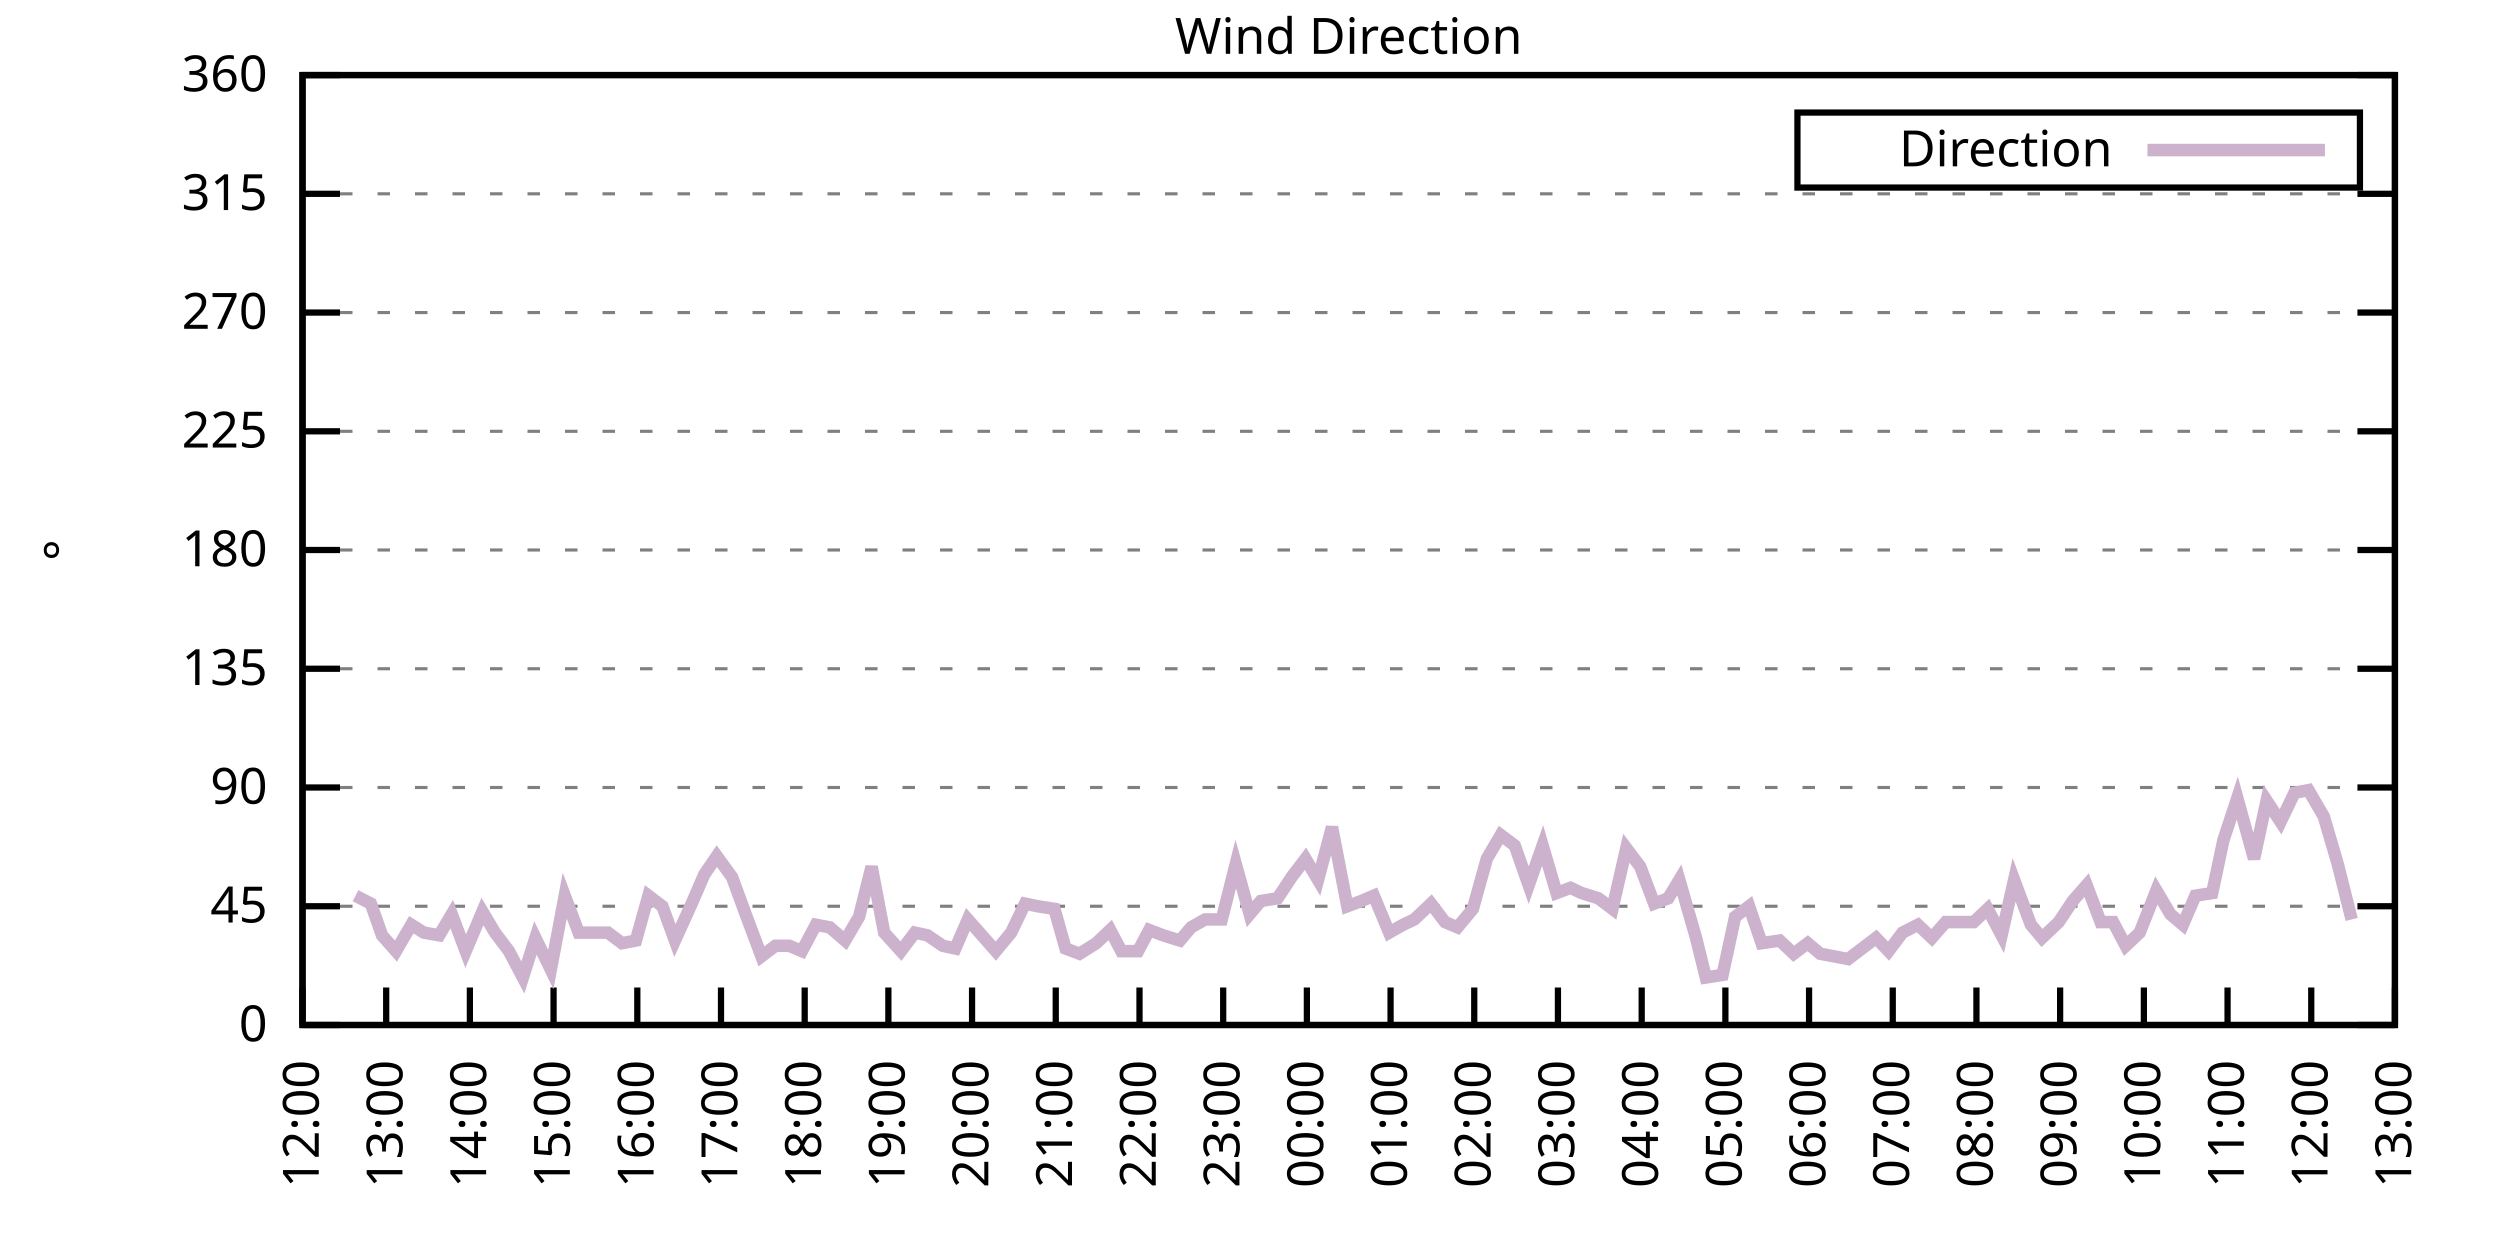
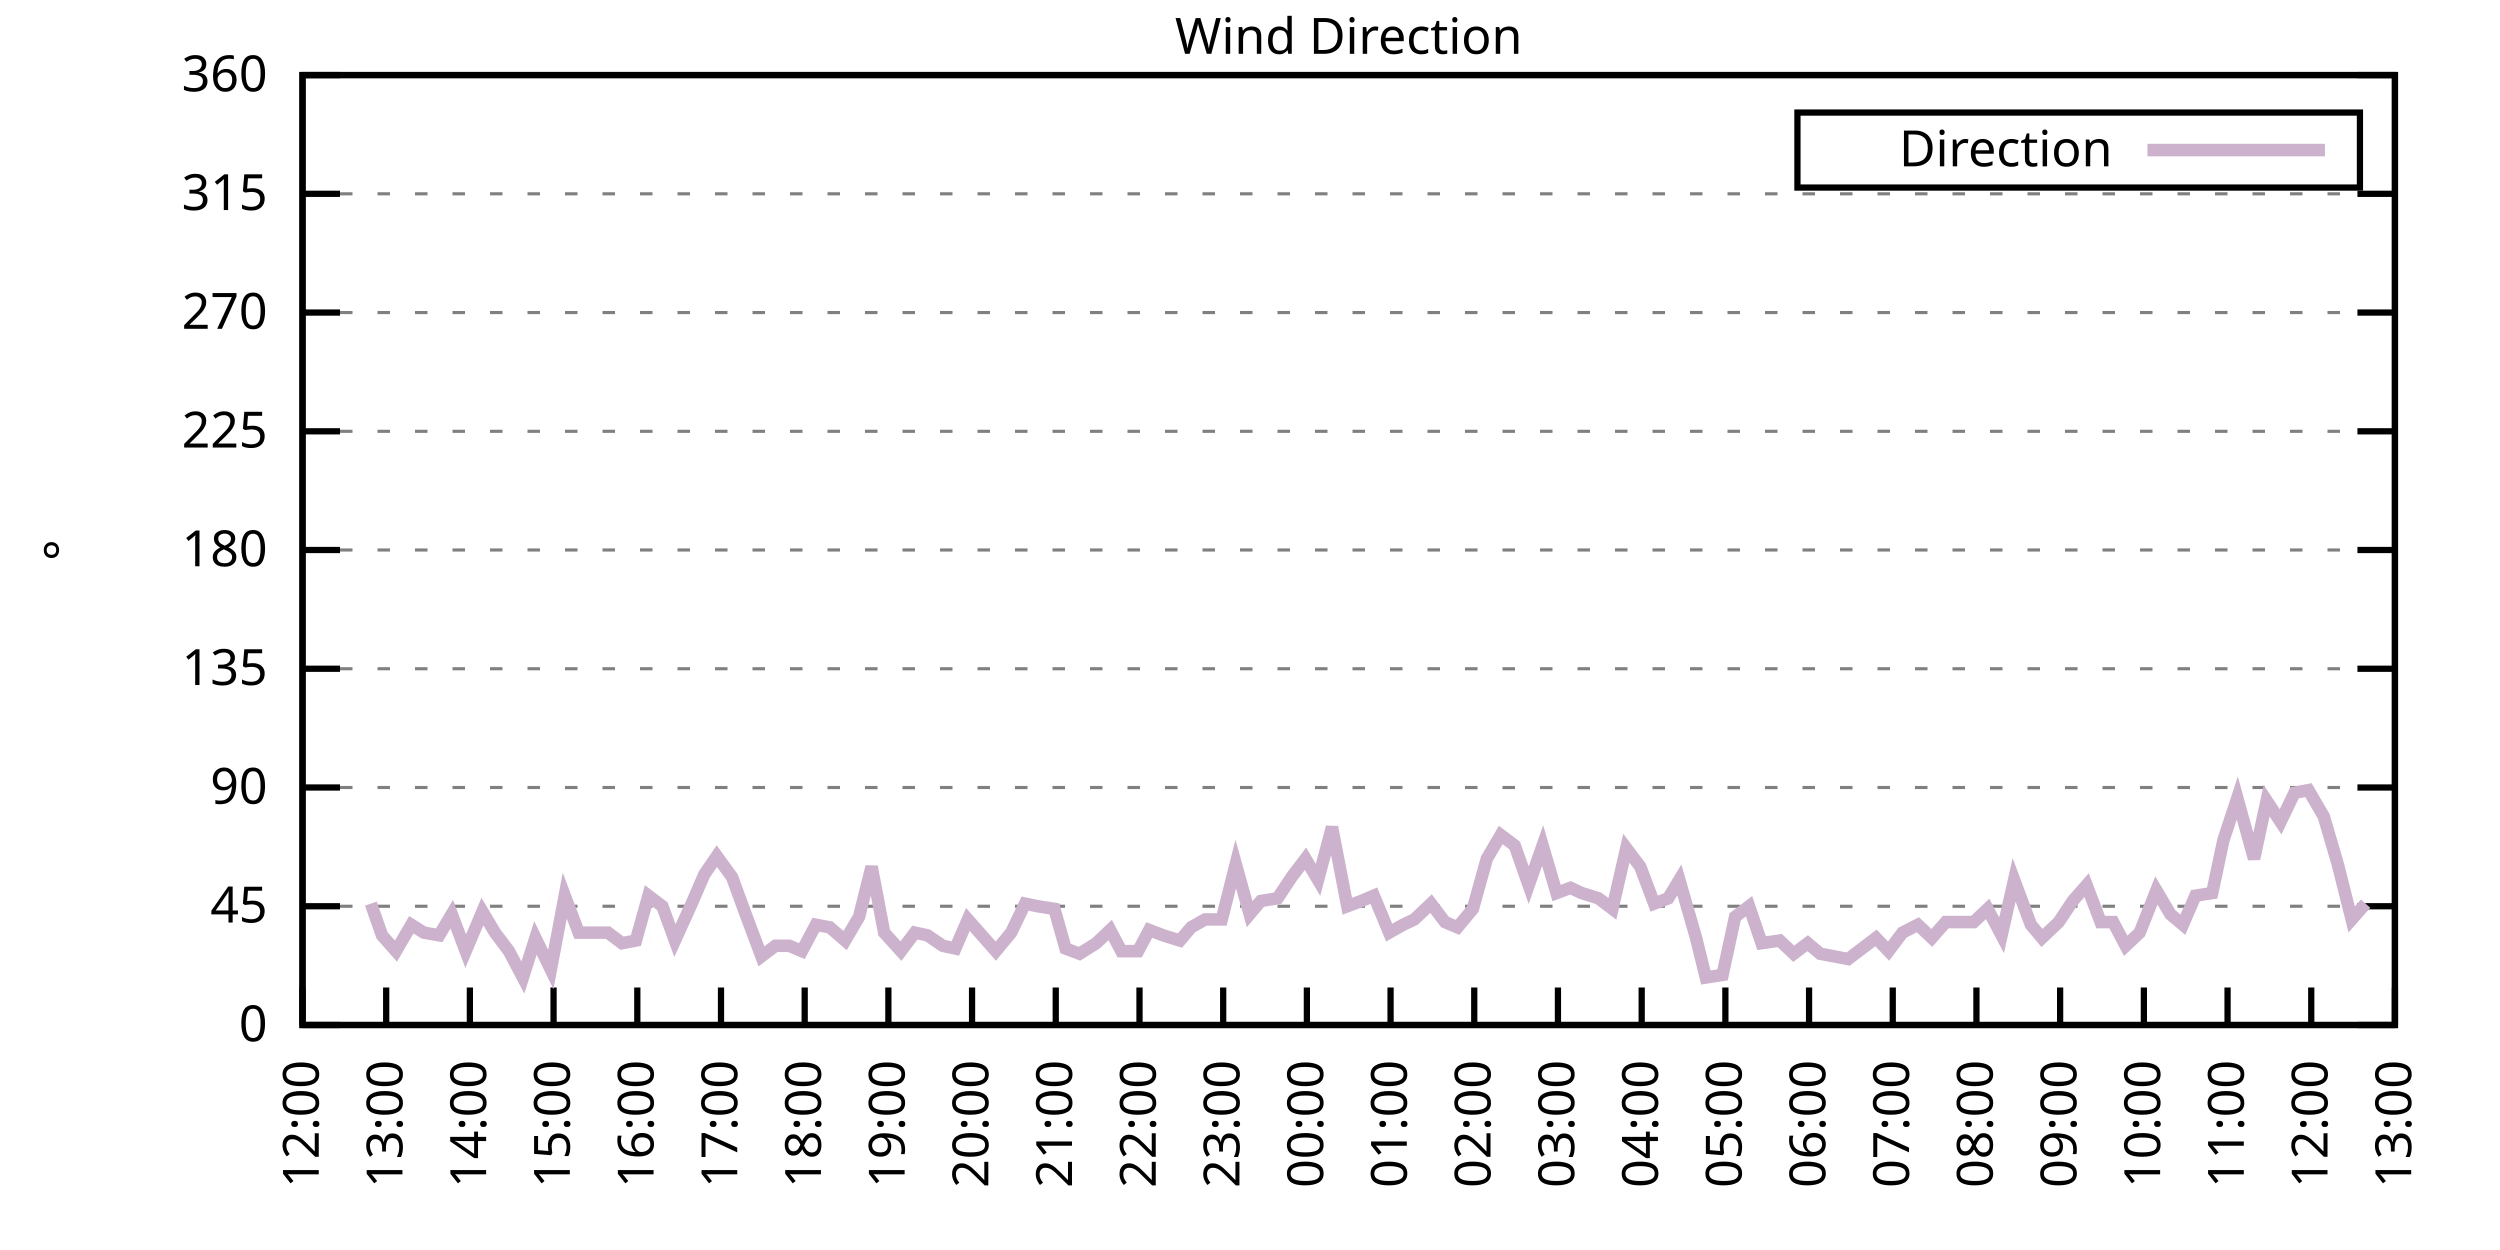
<svg xmlns="http://www.w3.org/2000/svg" xmlns:xlink="http://www.w3.org/1999/xlink" width="400" height="200" viewBox="0 0 400 200">
  <g id="gnuplot_canvas">
    <rect x="0" y="0" width="400" height="200" fill="none" />
    <defs>
      <circle id="gpDot" r="0.5" stroke-width="0.5" stroke="currentColor" />
      <path id="gpPt0" stroke-width="0.333" stroke="currentColor" d="M-1,0 h2 M0,-1 v2" />
      <path id="gpPt1" stroke-width="0.333" stroke="currentColor" d="M-1,-1 L1,1 M1,-1 L-1,1" />
      <path id="gpPt2" stroke-width="0.333" stroke="currentColor" d="M-1,0 L1,0 M0,-1 L0,1 M-1,-1 L1,1 M-1,1 L1,-1" />
      <rect id="gpPt3" stroke-width="0.333" stroke="currentColor" x="-1" y="-1" width="2" height="2" />
      <rect id="gpPt4" stroke-width="0.333" stroke="currentColor" fill="currentColor" x="-1" y="-1" width="2" height="2" />
      <circle id="gpPt5" stroke-width="0.333" stroke="currentColor" cx="0" cy="0" r="1" />
      <use xlink:href="#gpPt5" id="gpPt6" fill="currentColor" stroke="none" />
      <path id="gpPt7" stroke-width="0.333" stroke="currentColor" d="M0,-1.33 L-1.33,0.67 L1.33,0.67 z" />
      <use xlink:href="#gpPt7" id="gpPt8" fill="currentColor" stroke="none" />
      <use xlink:href="#gpPt7" id="gpPt9" stroke="currentColor" transform="rotate(180)" />
      <use xlink:href="#gpPt9" id="gpPt10" fill="currentColor" stroke="none" />
      <use xlink:href="#gpPt3" id="gpPt11" stroke="currentColor" transform="rotate(45)" />
      <use xlink:href="#gpPt11" id="gpPt12" fill="currentColor" stroke="none" />
      <path id="gpPt13" stroke-width="0.333" stroke="currentColor" d="M0,1.330 L1.265,0.411 L0.782,-1.067 L-0.782,-1.076 L-1.265,0.411 z" />
      <use xlink:href="#gpPt13" id="gpPt14" fill="currentColor" stroke="none" />
      <filter id="textbox" filterUnits="objectBoundingBox" x="0" y="0" height="1" width="1">
        <feFlood flood-color="white" flood-opacity="1" result="bgnd" />
        <feComposite in="SourceGraphic" in2="bgnd" operator="atop" />
      </filter>
      <filter id="greybox" filterUnits="objectBoundingBox" x="0" y="0" height="1" width="1">
        <feFlood flood-color="lightgrey" flood-opacity="1" result="grey" />
        <feComposite in="SourceGraphic" in2="grey" operator="atop" />
      </filter>
    </defs>
    <g fill="none" color="white" stroke="currentColor" stroke-width="1.00" stroke-linecap="butt" stroke-linejoin="miter">
</g>
    <g fill="none" color="black" stroke="currentColor" stroke-width="1.00" stroke-linecap="butt" stroke-linejoin="miter">
      <g stroke="none" shape-rendering="crispEdges">
        <polygon fill="rgb(255, 255, 255)" points="48.40,164.00 383.18,164.00 383.18,12.02 48.40,12.02 " />
      </g>
    </g>
    <g fill="none" color="black" stroke="currentColor" stroke-width="1.00" stroke-linecap="butt" stroke-linejoin="miter">
</g>
    <g fill="none" color="black" stroke="black" stroke-width="0.50" stroke-linecap="butt" stroke-linejoin="miter">
</g>
    <g fill="none" color="gray" stroke="currentColor" stroke-width="0.50" stroke-linecap="butt" stroke-linejoin="miter">
      <path stroke="gray" stroke-dasharray="2,4" class="gridline" d="M48.40,164.00 L383.19,164.00  " />
    </g>
    <g fill="none" color="gray" stroke="gray" stroke-width="1.00" stroke-linecap="butt" stroke-linejoin="miter">
</g>
    <g fill="none" color="black" stroke="currentColor" stroke-width="1.00" stroke-linecap="butt" stroke-linejoin="miter">
      <path stroke="black" d="M48.40,164.00 L54.40,164.00 M383.19,164.00 L377.19,164.00  " />
      <g transform="translate(42.80,166.60)" stroke="none" fill="black" font-family="Sans" font-size="8.00" text-anchor="end">
        <text>
          <tspan font-family="Sans"> 0</tspan>
        </text>
      </g>
    </g>
    <g fill="none" color="black" stroke="currentColor" stroke-width="1.00" stroke-linecap="butt" stroke-linejoin="miter">
</g>
    <g fill="none" color="black" stroke="black" stroke-width="0.50" stroke-linecap="butt" stroke-linejoin="miter">
</g>
    <g fill="none" color="gray" stroke="currentColor" stroke-width="0.50" stroke-linecap="butt" stroke-linejoin="miter">
      <path stroke="gray" stroke-dasharray="2,4" class="gridline" d="M48.40,145.00 L383.19,145.00  " />
    </g>
    <g fill="none" color="gray" stroke="gray" stroke-width="1.00" stroke-linecap="butt" stroke-linejoin="miter">
</g>
    <g fill="none" color="black" stroke="currentColor" stroke-width="1.00" stroke-linecap="butt" stroke-linejoin="miter">
      <path stroke="black" d="M48.40,145.00 L54.40,145.00 M383.19,145.00 L377.19,145.00  " />
      <g transform="translate(42.80,147.60)" stroke="none" fill="black" font-family="Sans" font-size="8.00" text-anchor="end">
        <text>
          <tspan font-family="Sans"> 45</tspan>
        </text>
      </g>
    </g>
    <g fill="none" color="black" stroke="currentColor" stroke-width="1.00" stroke-linecap="butt" stroke-linejoin="miter">
</g>
    <g fill="none" color="black" stroke="black" stroke-width="0.50" stroke-linecap="butt" stroke-linejoin="miter">
</g>
    <g fill="none" color="gray" stroke="currentColor" stroke-width="0.50" stroke-linecap="butt" stroke-linejoin="miter">
      <path stroke="gray" stroke-dasharray="2,4" class="gridline" d="M48.40,126.00 L383.19,126.00  " />
    </g>
    <g fill="none" color="gray" stroke="gray" stroke-width="1.00" stroke-linecap="butt" stroke-linejoin="miter">
</g>
    <g fill="none" color="black" stroke="currentColor" stroke-width="1.00" stroke-linecap="butt" stroke-linejoin="miter">
      <path stroke="black" d="M48.40,126.00 L54.40,126.00 M383.19,126.00 L377.19,126.00  " />
      <g transform="translate(42.80,128.60)" stroke="none" fill="black" font-family="Sans" font-size="8.00" text-anchor="end">
        <text>
          <tspan font-family="Sans"> 90</tspan>
        </text>
      </g>
    </g>
    <g fill="none" color="black" stroke="currentColor" stroke-width="1.00" stroke-linecap="butt" stroke-linejoin="miter">
</g>
    <g fill="none" color="black" stroke="black" stroke-width="0.50" stroke-linecap="butt" stroke-linejoin="miter">
</g>
    <g fill="none" color="gray" stroke="currentColor" stroke-width="0.50" stroke-linecap="butt" stroke-linejoin="miter">
      <path stroke="gray" stroke-dasharray="2,4" class="gridline" d="M48.40,107.00 L383.19,107.00  " />
    </g>
    <g fill="none" color="gray" stroke="gray" stroke-width="1.00" stroke-linecap="butt" stroke-linejoin="miter">
</g>
    <g fill="none" color="black" stroke="currentColor" stroke-width="1.00" stroke-linecap="butt" stroke-linejoin="miter">
      <path stroke="black" d="M48.40,107.00 L54.40,107.00 M383.19,107.00 L377.19,107.00  " />
      <g transform="translate(42.80,109.60)" stroke="none" fill="black" font-family="Sans" font-size="8.00" text-anchor="end">
        <text>
          <tspan font-family="Sans"> 135</tspan>
        </text>
      </g>
    </g>
    <g fill="none" color="black" stroke="currentColor" stroke-width="1.00" stroke-linecap="butt" stroke-linejoin="miter">
</g>
    <g fill="none" color="black" stroke="black" stroke-width="0.50" stroke-linecap="butt" stroke-linejoin="miter">
</g>
    <g fill="none" color="gray" stroke="currentColor" stroke-width="0.50" stroke-linecap="butt" stroke-linejoin="miter">
      <path stroke="gray" stroke-dasharray="2,4" class="gridline" d="M48.40,88.00 L383.19,88.00  " />
    </g>
    <g fill="none" color="gray" stroke="gray" stroke-width="1.00" stroke-linecap="butt" stroke-linejoin="miter">
</g>
    <g fill="none" color="black" stroke="currentColor" stroke-width="1.00" stroke-linecap="butt" stroke-linejoin="miter">
      <path stroke="black" d="M48.40,88.00 L54.40,88.00 M383.19,88.00 L377.19,88.00  " />
      <g transform="translate(42.80,90.60)" stroke="none" fill="black" font-family="Sans" font-size="8.00" text-anchor="end">
        <text>
          <tspan font-family="Sans"> 180</tspan>
        </text>
      </g>
    </g>
    <g fill="none" color="black" stroke="currentColor" stroke-width="1.00" stroke-linecap="butt" stroke-linejoin="miter">
</g>
    <g fill="none" color="black" stroke="black" stroke-width="0.50" stroke-linecap="butt" stroke-linejoin="miter">
</g>
    <g fill="none" color="gray" stroke="currentColor" stroke-width="0.50" stroke-linecap="butt" stroke-linejoin="miter">
      <path stroke="gray" stroke-dasharray="2,4" class="gridline" d="M48.40,69.01 L383.19,69.01  " />
    </g>
    <g fill="none" color="gray" stroke="gray" stroke-width="1.00" stroke-linecap="butt" stroke-linejoin="miter">
</g>
    <g fill="none" color="black" stroke="currentColor" stroke-width="1.00" stroke-linecap="butt" stroke-linejoin="miter">
      <path stroke="black" d="M48.40,69.01 L54.40,69.01 M383.19,69.01 L377.19,69.01  " />
      <g transform="translate(42.80,71.61)" stroke="none" fill="black" font-family="Sans" font-size="8.00" text-anchor="end">
        <text>
          <tspan font-family="Sans"> 225</tspan>
        </text>
      </g>
    </g>
    <g fill="none" color="black" stroke="currentColor" stroke-width="1.00" stroke-linecap="butt" stroke-linejoin="miter">
</g>
    <g fill="none" color="black" stroke="black" stroke-width="0.50" stroke-linecap="butt" stroke-linejoin="miter">
</g>
    <g fill="none" color="gray" stroke="currentColor" stroke-width="0.50" stroke-linecap="butt" stroke-linejoin="miter">
      <path stroke="gray" stroke-dasharray="2,4" class="gridline" d="M48.40,50.01 L383.19,50.01  " />
    </g>
    <g fill="none" color="gray" stroke="gray" stroke-width="1.00" stroke-linecap="butt" stroke-linejoin="miter">
</g>
    <g fill="none" color="black" stroke="currentColor" stroke-width="1.00" stroke-linecap="butt" stroke-linejoin="miter">
      <path stroke="black" d="M48.40,50.01 L54.40,50.01 M383.19,50.01 L377.19,50.01  " />
      <g transform="translate(42.80,52.61)" stroke="none" fill="black" font-family="Sans" font-size="8.00" text-anchor="end">
        <text>
          <tspan font-family="Sans"> 270</tspan>
        </text>
      </g>
    </g>
    <g fill="none" color="black" stroke="currentColor" stroke-width="1.00" stroke-linecap="butt" stroke-linejoin="miter">
</g>
    <g fill="none" color="black" stroke="black" stroke-width="0.50" stroke-linecap="butt" stroke-linejoin="miter">
</g>
    <g fill="none" color="gray" stroke="currentColor" stroke-width="0.50" stroke-linecap="butt" stroke-linejoin="miter">
      <path stroke="gray" stroke-dasharray="2,4" class="gridline" d="M48.40,31.01 L383.19,31.01  " />
    </g>
    <g fill="none" color="gray" stroke="gray" stroke-width="1.00" stroke-linecap="butt" stroke-linejoin="miter">
</g>
    <g fill="none" color="black" stroke="currentColor" stroke-width="1.00" stroke-linecap="butt" stroke-linejoin="miter">
      <path stroke="black" d="M48.40,31.01 L54.40,31.01 M383.19,31.01 L377.19,31.01  " />
      <g transform="translate(42.80,33.61)" stroke="none" fill="black" font-family="Sans" font-size="8.00" text-anchor="end">
        <text>
          <tspan font-family="Sans"> 315</tspan>
        </text>
      </g>
    </g>
    <g fill="none" color="black" stroke="currentColor" stroke-width="1.00" stroke-linecap="butt" stroke-linejoin="miter">
</g>
    <g fill="none" color="black" stroke="black" stroke-width="0.50" stroke-linecap="butt" stroke-linejoin="miter">
</g>
    <g fill="none" color="gray" stroke="currentColor" stroke-width="0.50" stroke-linecap="butt" stroke-linejoin="miter">
      <path stroke="gray" stroke-dasharray="2,4" class="gridline" d="M48.40,12.01 L383.19,12.01  " />
    </g>
    <g fill="none" color="gray" stroke="gray" stroke-width="1.00" stroke-linecap="butt" stroke-linejoin="miter">
</g>
    <g fill="none" color="black" stroke="currentColor" stroke-width="1.00" stroke-linecap="butt" stroke-linejoin="miter">
      <path stroke="black" d="M48.40,12.01 L54.40,12.01 M383.19,12.01 L377.19,12.01  " />
      <g transform="translate(42.80,14.61)" stroke="none" fill="black" font-family="Sans" font-size="8.00" text-anchor="end">
        <text>
          <tspan font-family="Sans"> 360</tspan>
        </text>
      </g>
    </g>
    <g fill="none" color="black" stroke="currentColor" stroke-width="1.00" stroke-linecap="butt" stroke-linejoin="miter">
      <path stroke="black" d="M48.40,164.00 L48.40,158.00  " />
      <g transform="translate(51.00,169.60) rotate(270.00)" stroke="none" fill="black" font-family="Sans" font-size="8.00" text-anchor="end">
        <text>
          <tspan font-family="Sans">12:00</tspan>
        </text>
      </g>
    </g>
    <g fill="none" color="black" stroke="currentColor" stroke-width="1.00" stroke-linecap="butt" stroke-linejoin="miter">
      <path stroke="black" d="M61.79,164.00 L61.79,158.00  " />
      <g transform="translate(64.39,169.60) rotate(270.00)" stroke="none" fill="black" font-family="Sans" font-size="8.00" text-anchor="end">
        <text>
          <tspan font-family="Sans">13:00</tspan>
        </text>
      </g>
    </g>
    <g fill="none" color="black" stroke="currentColor" stroke-width="1.00" stroke-linecap="butt" stroke-linejoin="miter">
      <path stroke="black" d="M75.18,164.00 L75.18,158.00  " />
      <g transform="translate(77.78,169.60) rotate(270.00)" stroke="none" fill="black" font-family="Sans" font-size="8.00" text-anchor="end">
        <text>
          <tspan font-family="Sans">14:00</tspan>
        </text>
      </g>
    </g>
    <g fill="none" color="black" stroke="currentColor" stroke-width="1.00" stroke-linecap="butt" stroke-linejoin="miter">
      <path stroke="black" d="M88.57,164.00 L88.57,158.00  " />
      <g transform="translate(91.17,169.60) rotate(270.00)" stroke="none" fill="black" font-family="Sans" font-size="8.00" text-anchor="end">
        <text>
          <tspan font-family="Sans">15:00</tspan>
        </text>
      </g>
    </g>
    <g fill="none" color="black" stroke="currentColor" stroke-width="1.00" stroke-linecap="butt" stroke-linejoin="miter">
      <path stroke="black" d="M101.97,164.00 L101.97,158.00  " />
      <g transform="translate(104.57,169.60) rotate(270.00)" stroke="none" fill="black" font-family="Sans" font-size="8.00" text-anchor="end">
        <text>
          <tspan font-family="Sans">16:00</tspan>
        </text>
      </g>
    </g>
    <g fill="none" color="black" stroke="currentColor" stroke-width="1.00" stroke-linecap="butt" stroke-linejoin="miter">
      <path stroke="black" d="M115.36,164.00 L115.36,158.00  " />
      <g transform="translate(117.96,169.60) rotate(270.00)" stroke="none" fill="black" font-family="Sans" font-size="8.00" text-anchor="end">
        <text>
          <tspan font-family="Sans">17:00</tspan>
        </text>
      </g>
    </g>
    <g fill="none" color="black" stroke="currentColor" stroke-width="1.00" stroke-linecap="butt" stroke-linejoin="miter">
      <path stroke="black" d="M128.75,164.00 L128.75,158.00  " />
      <g transform="translate(131.35,169.60) rotate(270.00)" stroke="none" fill="black" font-family="Sans" font-size="8.00" text-anchor="end">
        <text>
          <tspan font-family="Sans">18:00</tspan>
        </text>
      </g>
    </g>
    <g fill="none" color="black" stroke="currentColor" stroke-width="1.00" stroke-linecap="butt" stroke-linejoin="miter">
      <path stroke="black" d="M142.14,164.00 L142.14,158.00  " />
      <g transform="translate(144.74,169.60) rotate(270.00)" stroke="none" fill="black" font-family="Sans" font-size="8.00" text-anchor="end">
        <text>
          <tspan font-family="Sans">19:00</tspan>
        </text>
      </g>
    </g>
    <g fill="none" color="black" stroke="currentColor" stroke-width="1.00" stroke-linecap="butt" stroke-linejoin="miter">
      <path stroke="black" d="M155.53,164.00 L155.53,158.00  " />
      <g transform="translate(158.13,169.60) rotate(270.00)" stroke="none" fill="black" font-family="Sans" font-size="8.00" text-anchor="end">
        <text>
          <tspan font-family="Sans">20:00</tspan>
        </text>
      </g>
    </g>
    <g fill="none" color="black" stroke="currentColor" stroke-width="1.00" stroke-linecap="butt" stroke-linejoin="miter">
      <path stroke="black" d="M168.92,164.00 L168.92,158.00  " />
      <g transform="translate(171.52,169.60) rotate(270.00)" stroke="none" fill="black" font-family="Sans" font-size="8.00" text-anchor="end">
        <text>
          <tspan font-family="Sans">21:00</tspan>
        </text>
      </g>
    </g>
    <g fill="none" color="black" stroke="currentColor" stroke-width="1.00" stroke-linecap="butt" stroke-linejoin="miter">
      <path stroke="black" d="M182.32,164.00 L182.32,158.00  " />
      <g transform="translate(184.92,169.60) rotate(270.00)" stroke="none" fill="black" font-family="Sans" font-size="8.00" text-anchor="end">
        <text>
          <tspan font-family="Sans">22:00</tspan>
        </text>
      </g>
    </g>
    <g fill="none" color="black" stroke="currentColor" stroke-width="1.00" stroke-linecap="butt" stroke-linejoin="miter">
      <path stroke="black" d="M195.71,164.00 L195.71,158.00  " />
      <g transform="translate(198.31,169.60) rotate(270.00)" stroke="none" fill="black" font-family="Sans" font-size="8.00" text-anchor="end">
        <text>
          <tspan font-family="Sans">23:00</tspan>
        </text>
      </g>
    </g>
    <g fill="none" color="black" stroke="currentColor" stroke-width="1.00" stroke-linecap="butt" stroke-linejoin="miter">
      <path stroke="black" d="M209.10,164.00 L209.10,158.00  " />
      <g transform="translate(211.70,169.60) rotate(270.00)" stroke="none" fill="black" font-family="Sans" font-size="8.00" text-anchor="end">
        <text>
          <tspan font-family="Sans">00:00</tspan>
        </text>
      </g>
    </g>
    <g fill="none" color="black" stroke="currentColor" stroke-width="1.00" stroke-linecap="butt" stroke-linejoin="miter">
      <path stroke="black" d="M222.49,164.00 L222.49,158.00  " />
      <g transform="translate(225.09,169.60) rotate(270.00)" stroke="none" fill="black" font-family="Sans" font-size="8.00" text-anchor="end">
        <text>
          <tspan font-family="Sans">01:00</tspan>
        </text>
      </g>
    </g>
    <g fill="none" color="black" stroke="currentColor" stroke-width="1.00" stroke-linecap="butt" stroke-linejoin="miter">
      <path stroke="black" d="M235.88,164.00 L235.88,158.00  " />
      <g transform="translate(238.48,169.60) rotate(270.00)" stroke="none" fill="black" font-family="Sans" font-size="8.00" text-anchor="end">
        <text>
          <tspan font-family="Sans">02:00</tspan>
        </text>
      </g>
    </g>
    <g fill="none" color="black" stroke="currentColor" stroke-width="1.00" stroke-linecap="butt" stroke-linejoin="miter">
      <path stroke="black" d="M249.27,164.00 L249.27,158.00  " />
      <g transform="translate(251.87,169.60) rotate(270.00)" stroke="none" fill="black" font-family="Sans" font-size="8.00" text-anchor="end">
        <text>
          <tspan font-family="Sans">03:00</tspan>
        </text>
      </g>
    </g>
    <g fill="none" color="black" stroke="currentColor" stroke-width="1.00" stroke-linecap="butt" stroke-linejoin="miter">
      <path stroke="black" d="M262.67,164.00 L262.67,158.00  " />
      <g transform="translate(265.27,169.60) rotate(270.00)" stroke="none" fill="black" font-family="Sans" font-size="8.00" text-anchor="end">
        <text>
          <tspan font-family="Sans">04:00</tspan>
        </text>
      </g>
    </g>
    <g fill="none" color="black" stroke="currentColor" stroke-width="1.00" stroke-linecap="butt" stroke-linejoin="miter">
      <path stroke="black" d="M276.06,164.00 L276.06,158.00  " />
      <g transform="translate(278.66,169.60) rotate(270.00)" stroke="none" fill="black" font-family="Sans" font-size="8.00" text-anchor="end">
        <text>
          <tspan font-family="Sans">05:00</tspan>
        </text>
      </g>
    </g>
    <g fill="none" color="black" stroke="currentColor" stroke-width="1.00" stroke-linecap="butt" stroke-linejoin="miter">
      <path stroke="black" d="M289.45,164.00 L289.45,158.00  " />
      <g transform="translate(292.05,169.60) rotate(270.00)" stroke="none" fill="black" font-family="Sans" font-size="8.00" text-anchor="end">
        <text>
          <tspan font-family="Sans">06:00</tspan>
        </text>
      </g>
    </g>
    <g fill="none" color="black" stroke="currentColor" stroke-width="1.00" stroke-linecap="butt" stroke-linejoin="miter">
      <path stroke="black" d="M302.84,164.00 L302.84,158.00  " />
      <g transform="translate(305.44,169.60) rotate(270.00)" stroke="none" fill="black" font-family="Sans" font-size="8.00" text-anchor="end">
        <text>
          <tspan font-family="Sans">07:00</tspan>
        </text>
      </g>
    </g>
    <g fill="none" color="black" stroke="currentColor" stroke-width="1.00" stroke-linecap="butt" stroke-linejoin="miter">
      <path stroke="black" d="M316.23,164.00 L316.23,158.00  " />
      <g transform="translate(318.83,169.60) rotate(270.00)" stroke="none" fill="black" font-family="Sans" font-size="8.00" text-anchor="end">
        <text>
          <tspan font-family="Sans">08:00</tspan>
        </text>
      </g>
    </g>
    <g fill="none" color="black" stroke="currentColor" stroke-width="1.00" stroke-linecap="butt" stroke-linejoin="miter">
      <path stroke="black" d="M329.62,164.00 L329.62,158.00  " />
      <g transform="translate(332.22,169.60) rotate(270.00)" stroke="none" fill="black" font-family="Sans" font-size="8.00" text-anchor="end">
        <text>
          <tspan font-family="Sans">09:00</tspan>
        </text>
      </g>
    </g>
    <g fill="none" color="black" stroke="currentColor" stroke-width="1.00" stroke-linecap="butt" stroke-linejoin="miter">
      <path stroke="black" d="M343.02,164.00 L343.02,158.00  " />
      <g transform="translate(345.62,169.60) rotate(270.00)" stroke="none" fill="black" font-family="Sans" font-size="8.00" text-anchor="end">
        <text>
          <tspan font-family="Sans">10:00</tspan>
        </text>
      </g>
    </g>
    <g fill="none" color="black" stroke="currentColor" stroke-width="1.00" stroke-linecap="butt" stroke-linejoin="miter">
      <path stroke="black" d="M356.41,164.00 L356.41,158.00  " />
      <g transform="translate(359.01,169.60) rotate(270.00)" stroke="none" fill="black" font-family="Sans" font-size="8.00" text-anchor="end">
        <text>
          <tspan font-family="Sans">11:00</tspan>
        </text>
      </g>
    </g>
    <g fill="none" color="black" stroke="currentColor" stroke-width="1.00" stroke-linecap="butt" stroke-linejoin="miter">
      <path stroke="black" d="M369.80,164.00 L369.80,158.00  " />
      <g transform="translate(372.40,169.60) rotate(270.00)" stroke="none" fill="black" font-family="Sans" font-size="8.00" text-anchor="end">
        <text>
          <tspan font-family="Sans">12:00</tspan>
        </text>
      </g>
    </g>
    <g fill="none" color="black" stroke="currentColor" stroke-width="1.00" stroke-linecap="butt" stroke-linejoin="miter">
      <path stroke="black" d="M383.19,164.00 L383.19,158.00  " />
      <g transform="translate(385.79,169.60) rotate(270.00)" stroke="none" fill="black" font-family="Sans" font-size="8.00" text-anchor="end">
        <text>
          <tspan font-family="Sans">13:00</tspan>
        </text>
      </g>
    </g>
    <g fill="none" color="black" stroke="currentColor" stroke-width="1.00" stroke-linecap="butt" stroke-linejoin="miter">
</g>
    <g fill="none" color="black" stroke="currentColor" stroke-width="1.00" stroke-linecap="butt" stroke-linejoin="miter">
      <path stroke="black" d="M48.40,12.01 L48.40,164.00 L383.19,164.00 L383.19,12.01 L48.40,12.01 Z  " />
    </g>
    <g fill="none" color="black" stroke="currentColor" stroke-width="1.00" stroke-linecap="butt" stroke-linejoin="miter">
</g>
    <g fill="none" color="black" stroke="currentColor" stroke-width="1.00" stroke-linecap="butt" stroke-linejoin="miter">
      <path stroke="black" d="M287.59,30.01 L287.59,18.01 L377.59,18.01 L377.59,30.01 L287.59,30.01 Z  " />
    </g>
    <g id="Wind_direction_plot_1">
      <g fill="none" color="white" stroke="black" stroke-width="2.00" stroke-linecap="butt" stroke-linejoin="miter">
</g>
      <g fill="none" color="black" stroke="currentColor" stroke-width="2.00" stroke-linecap="butt" stroke-linejoin="miter">
        <g transform="translate(337.99,26.61)" stroke="none" fill="black" font-family="Sans" font-size="8.00" text-anchor="end">
          <text>
            <tspan font-family="Sans">Direction</tspan>
          </text>
        </g>
      </g>
      <g fill="none" color="black" stroke="currentColor" stroke-width="2.00" stroke-linecap="butt" stroke-linejoin="miter">
-         <path stroke="rgb(204, 178, 204)" d="M343.59,24.01 L371.99,24.01 M56.88,143.31 L59.34,144.58 L61.12,149.65 L63.35,152.18 L65.81,147.96 L67.82,149.22   L70.27,149.65 L72.28,146.27 L74.51,152.18 L77.19,145.85 L79.20,149.22 L81.43,152.18 L83.66,156.40 L85.67,150.07   L88.13,155.13 L90.36,143.31 L92.59,149.22 L94.60,149.22 L97.28,149.22 L99.51,150.91 L101.74,150.49 L103.75,143.31   L105.98,145.00 L107.99,150.49 L110.67,144.58 L112.68,139.93 L114.69,136.98 L117.14,140.36 L119.15,145.85 L121.83,153.02   L124.06,151.33 L126.29,151.33 L128.30,152.18 L130.54,147.96 L132.77,148.38 L135.22,150.49 L137.45,146.69 L139.46,138.67   L141.47,149.22 L144.15,152.18 L146.38,149.22 L148.39,149.65 L150.85,151.33 L152.85,151.76 L154.86,147.11 L157.10,149.65   L159.33,152.18 L161.78,149.22 L164.01,144.58 L166.02,145.00 L168.70,145.42 L170.49,151.76 L172.72,152.60 L175.40,150.91   L177.63,148.80 L179.41,152.18 L182.09,152.18 L183.88,148.80 L186.11,149.65 L188.79,150.49 L190.57,148.38 L192.81,147.11   L195.48,147.11 L197.72,138.25 L199.95,146.27 L201.73,144.16 L204.41,143.73 L206.64,140.36 L208.88,137.40 L210.88,140.78   L213.12,132.34 L215.57,145.00 L217.80,144.16 L219.81,143.31 L222.27,149.22 L224.50,147.96 L226.29,147.11 L228.96,144.58   L231.20,147.53 L233.20,148.38 L235.66,145.42 L237.89,137.40 L240.12,133.60 L242.36,135.29 L244.59,141.62 L246.82,135.29   L249.05,142.89 L251.28,142.05 L253.07,142.89 L255.75,143.73 L257.98,145.42 L260.21,135.71 L262.44,138.67 L264.67,144.58   L266.91,143.73 L268.69,140.78 L271.37,150.07 L272.93,156.40 L275.61,155.98 L277.62,146.69 L279.85,145.00 L281.86,150.91   L284.76,150.49 L286.99,152.60 L289.23,150.91 L291.23,152.60 L293.47,153.02 L295.70,153.45 L297.93,151.76 L300.16,150.07   L302.17,152.18 L304.40,149.22 L306.86,147.96 L309.09,150.07 L311.32,147.53 L313.78,147.53 L315.79,147.53 L318.02,145.42   L320.25,149.65 L322.26,140.78 L324.94,147.96 L326.72,150.07 L329.40,147.53 L331.63,144.16 L333.86,141.62 L336.10,147.53   L338.10,147.53 L340.11,151.33 L342.35,149.22 L345.02,142.47 L347.26,146.27 L349.26,147.96 L351.27,143.31 L353.95,142.89   L355.74,134.45 L357.97,127.69 L360.65,137.40 L362.66,128.11 L364.89,131.49 L367.12,126.85 L369.35,126.42 L371.81,130.65   L374.04,138.25 L376.27,147.11  " />
+         <path stroke="rgb(204, 178, 204)" d="M343.59,24.01 L371.99,24.01 M59.34,144.58 L61.12,149.65 L63.35,152.18 L65.81,147.96 L67.82,149.22 L70.27,149.65   L72.28,146.27 L74.51,152.18 L77.19,145.85 L79.20,149.22 L81.43,152.18 L83.66,156.40 L85.67,150.07 L88.13,155.13   L90.36,143.31 L92.59,149.22 L94.60,149.22 L97.28,149.22 L99.51,150.91 L101.74,150.49 L103.75,143.31 L105.98,145.00   L107.99,150.49 L110.67,144.58 L112.68,139.93 L114.69,136.98 L117.14,140.36 L119.15,145.85 L121.83,153.02 L124.06,151.33   L126.29,151.33 L128.30,152.18 L130.54,147.96 L132.77,148.38 L135.22,150.49 L137.45,146.69 L139.46,138.67 L141.47,149.22   L144.15,152.18 L146.38,149.22 L148.39,149.65 L150.85,151.33 L152.85,151.76 L154.86,147.11 L157.10,149.65 L159.33,152.18   L161.78,149.22 L164.01,144.58 L166.02,145.00 L168.70,145.42 L170.49,151.76 L172.72,152.60 L175.40,150.91 L177.63,148.80   L179.41,152.18 L182.09,152.18 L183.88,148.80 L186.11,149.65 L188.79,150.49 L190.57,148.38 L192.81,147.11 L195.48,147.11   L197.72,138.25 L199.95,146.27 L201.73,144.16 L204.41,143.73 L206.64,140.36 L208.88,137.40 L210.88,140.78 L213.12,132.34   L215.57,145.00 L217.80,144.16 L219.81,143.31 L222.27,149.22 L224.50,147.96 L226.29,147.11 L228.96,144.58 L231.20,147.53   L233.20,148.38 L235.66,145.42 L237.89,137.40 L240.12,133.60 L242.36,135.29 L244.59,141.62 L246.82,135.29 L249.05,142.89   L251.28,142.05 L253.07,142.89 L255.75,143.73 L257.98,145.42 L260.21,135.71 L262.44,138.67 L264.67,144.58 L266.91,143.73   L268.69,140.78 L271.37,150.07 L272.93,156.40 L275.61,155.98 L277.62,146.69 L279.85,145.00 L281.86,150.91 L284.76,150.49   L286.99,152.60 L289.23,150.91 L291.23,152.60 L293.47,153.02 L295.70,153.45 L297.93,151.76 L300.16,150.07 L302.17,152.18   L304.40,149.22 L306.86,147.96 L309.09,150.07 L311.32,147.53 L313.78,147.53 L315.79,147.53 L318.02,145.42 L320.25,149.65   L322.26,140.78 L324.94,147.96 L326.72,150.07 L329.40,147.53 L331.63,144.16 L333.86,141.62 L336.10,147.53 L338.10,147.53   L340.11,151.33 L342.35,149.22 L345.02,142.47 L347.26,146.27 L349.26,147.96 L351.27,143.31 L353.95,142.89 L355.74,134.45   L357.97,127.69 L360.65,137.40 L362.66,128.11 L364.89,131.49 L367.12,126.85 L369.35,126.42 L371.81,130.65 L374.04,138.25   L376.27,147.11 L378.50,144.58  " />
      </g>
    </g>
    <g fill="none" color="black" stroke="currentColor" stroke-width="2.00" stroke-linecap="butt" stroke-linejoin="miter">
</g>
    <g fill="none" color="black" stroke="black" stroke-width="1.00" stroke-linecap="butt" stroke-linejoin="miter">
</g>
    <g fill="none" color="black" stroke="currentColor" stroke-width="1.00" stroke-linecap="butt" stroke-linejoin="miter">
      <path stroke="black" d="M48.40,12.01 L48.40,164.00 L383.19,164.00 L383.19,12.01 L48.40,12.01 Z  " />
      <g transform="translate(12.80,88.01) rotate(270.00)" stroke="none" fill="black" font-family="Sans" font-size="8.00" text-anchor="middle">
        <text>
          <tspan font-family="Sans">°</tspan>
        </text>
      </g>
    </g>
    <g fill="none" color="black" stroke="currentColor" stroke-width="1.00" stroke-linecap="butt" stroke-linejoin="miter">
</g>
    <g fill="none" color="black" stroke="currentColor" stroke-width="1.00" stroke-linecap="butt" stroke-linejoin="miter">
      <g transform="translate(215.79,8.61)" stroke="none" fill="black" font-family="Sans" font-size="8.00" text-anchor="middle">
        <text>
          <tspan font-family="Sans">Wind Direction</tspan>
        </text>
      </g>
    </g>
    <g fill="none" color="black" stroke="currentColor" stroke-width="1.00" stroke-linecap="butt" stroke-linejoin="miter">
</g>
  </g>
</svg>
